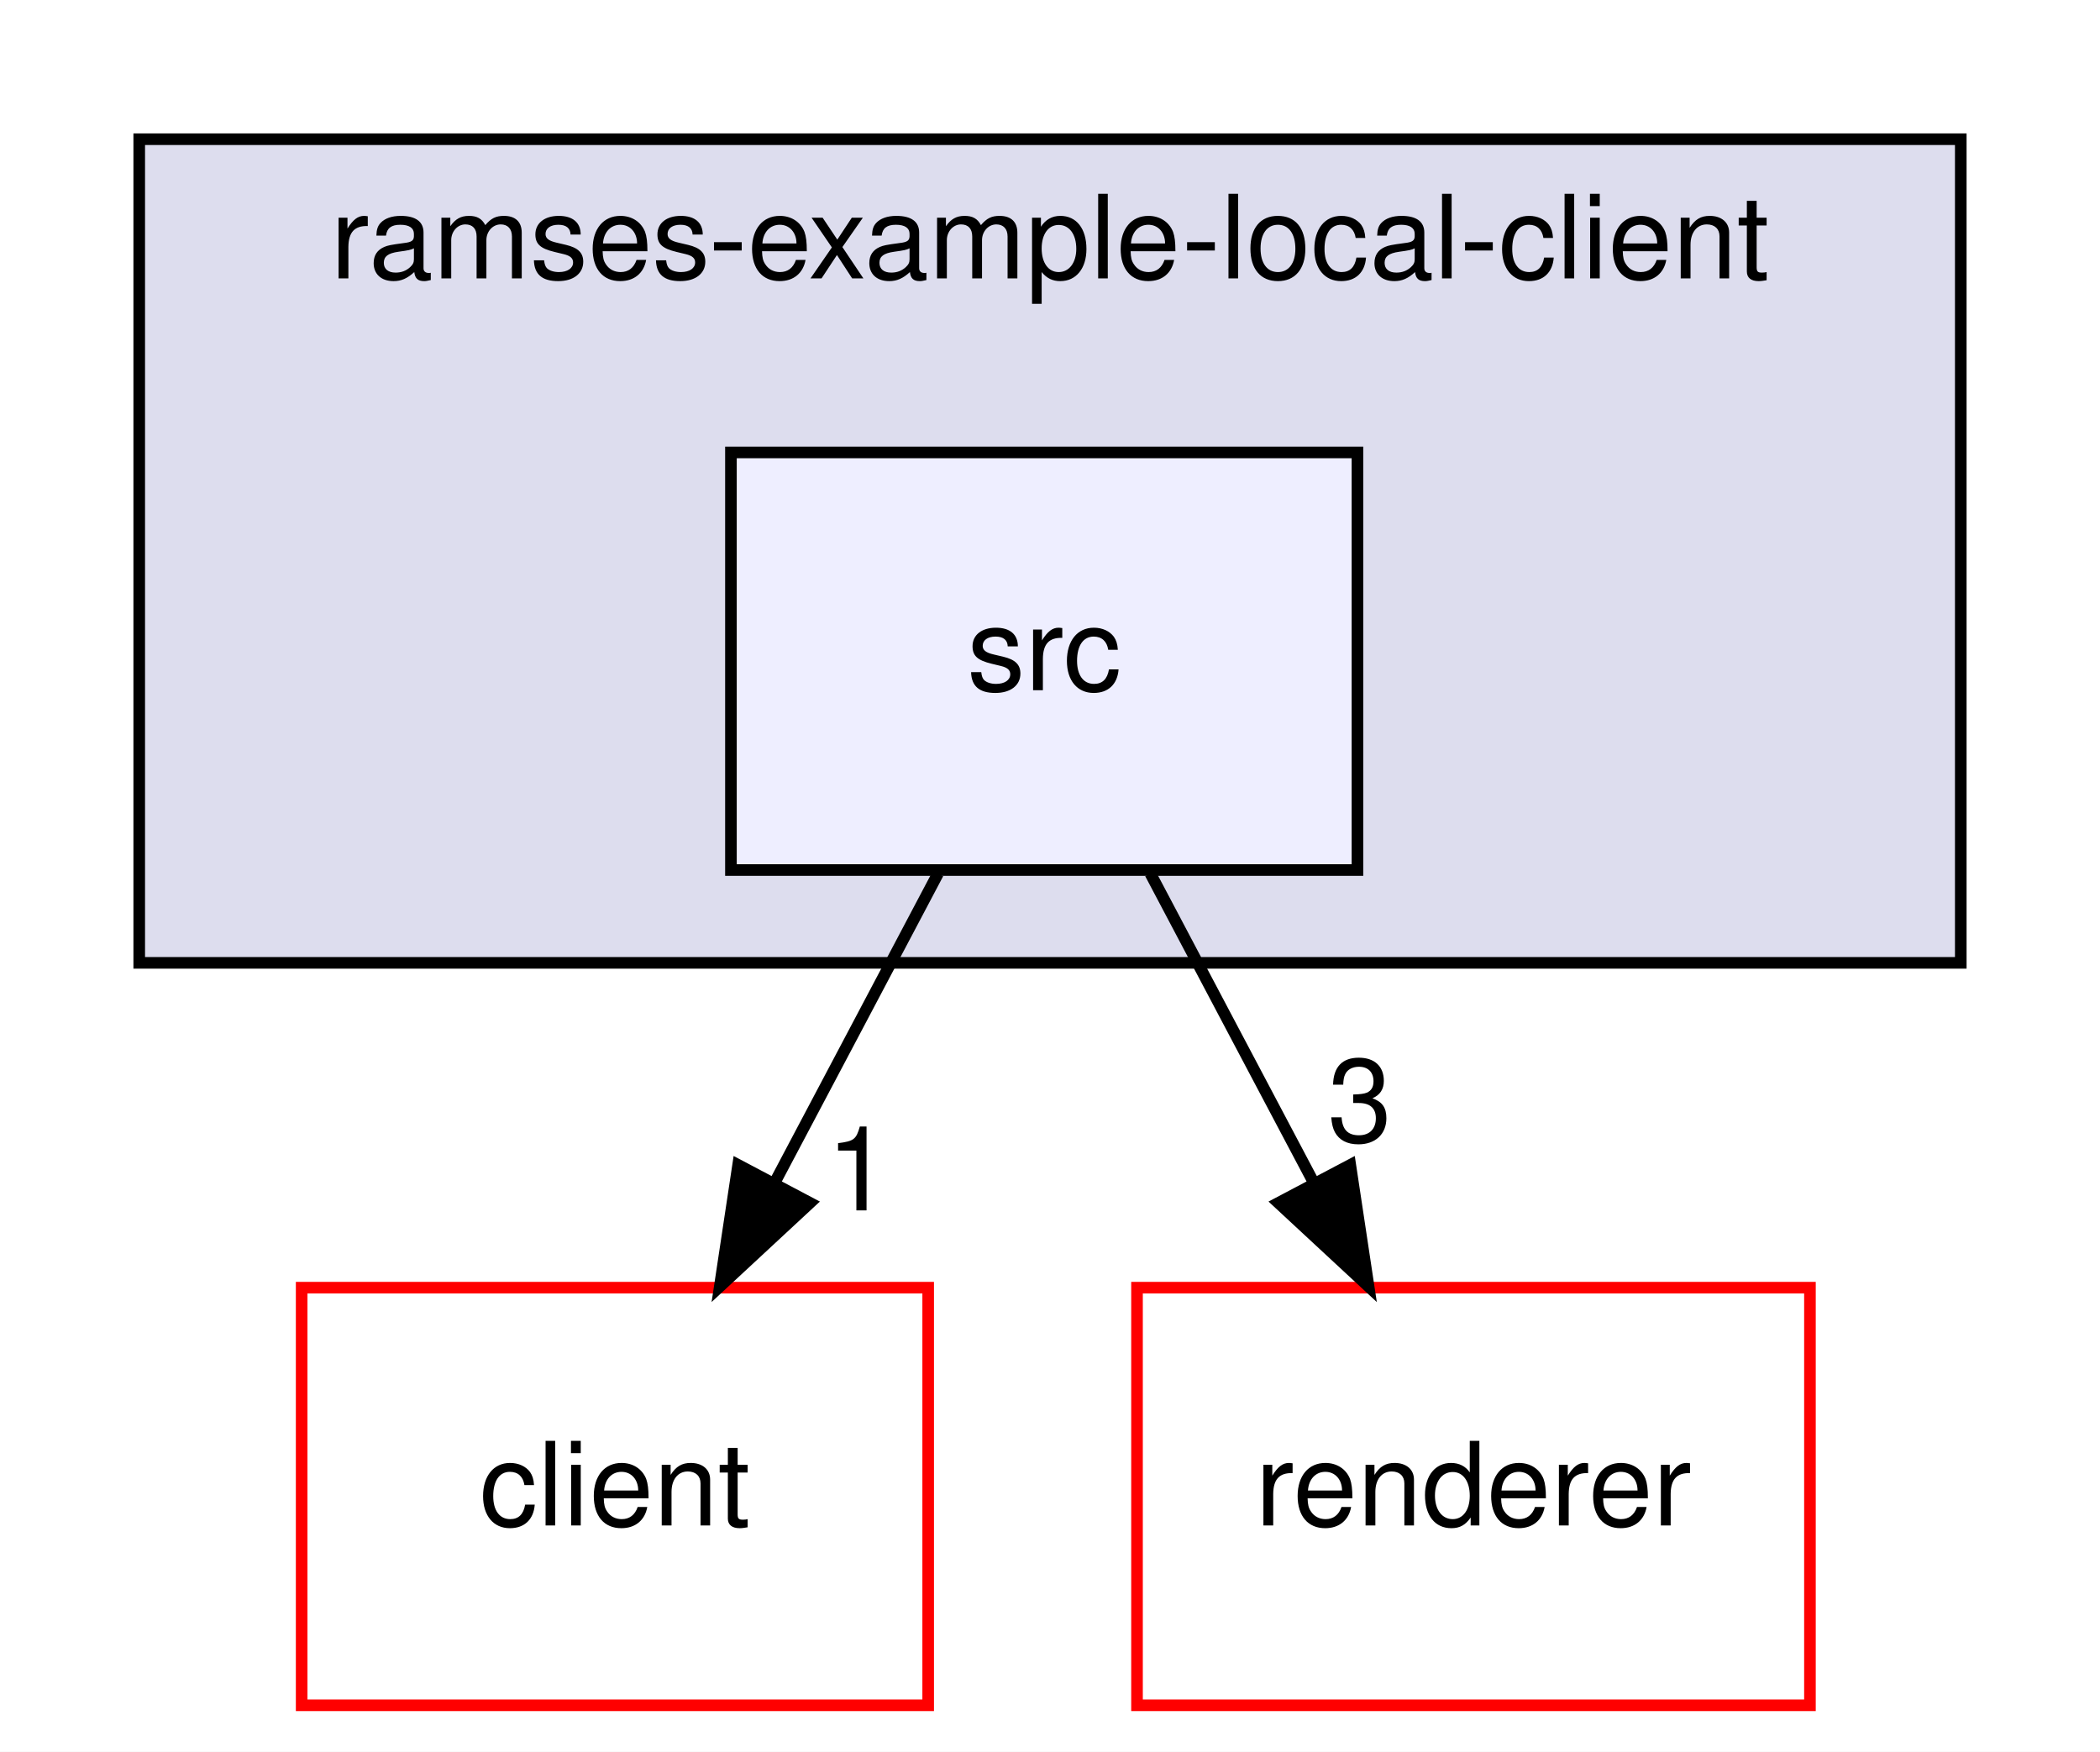
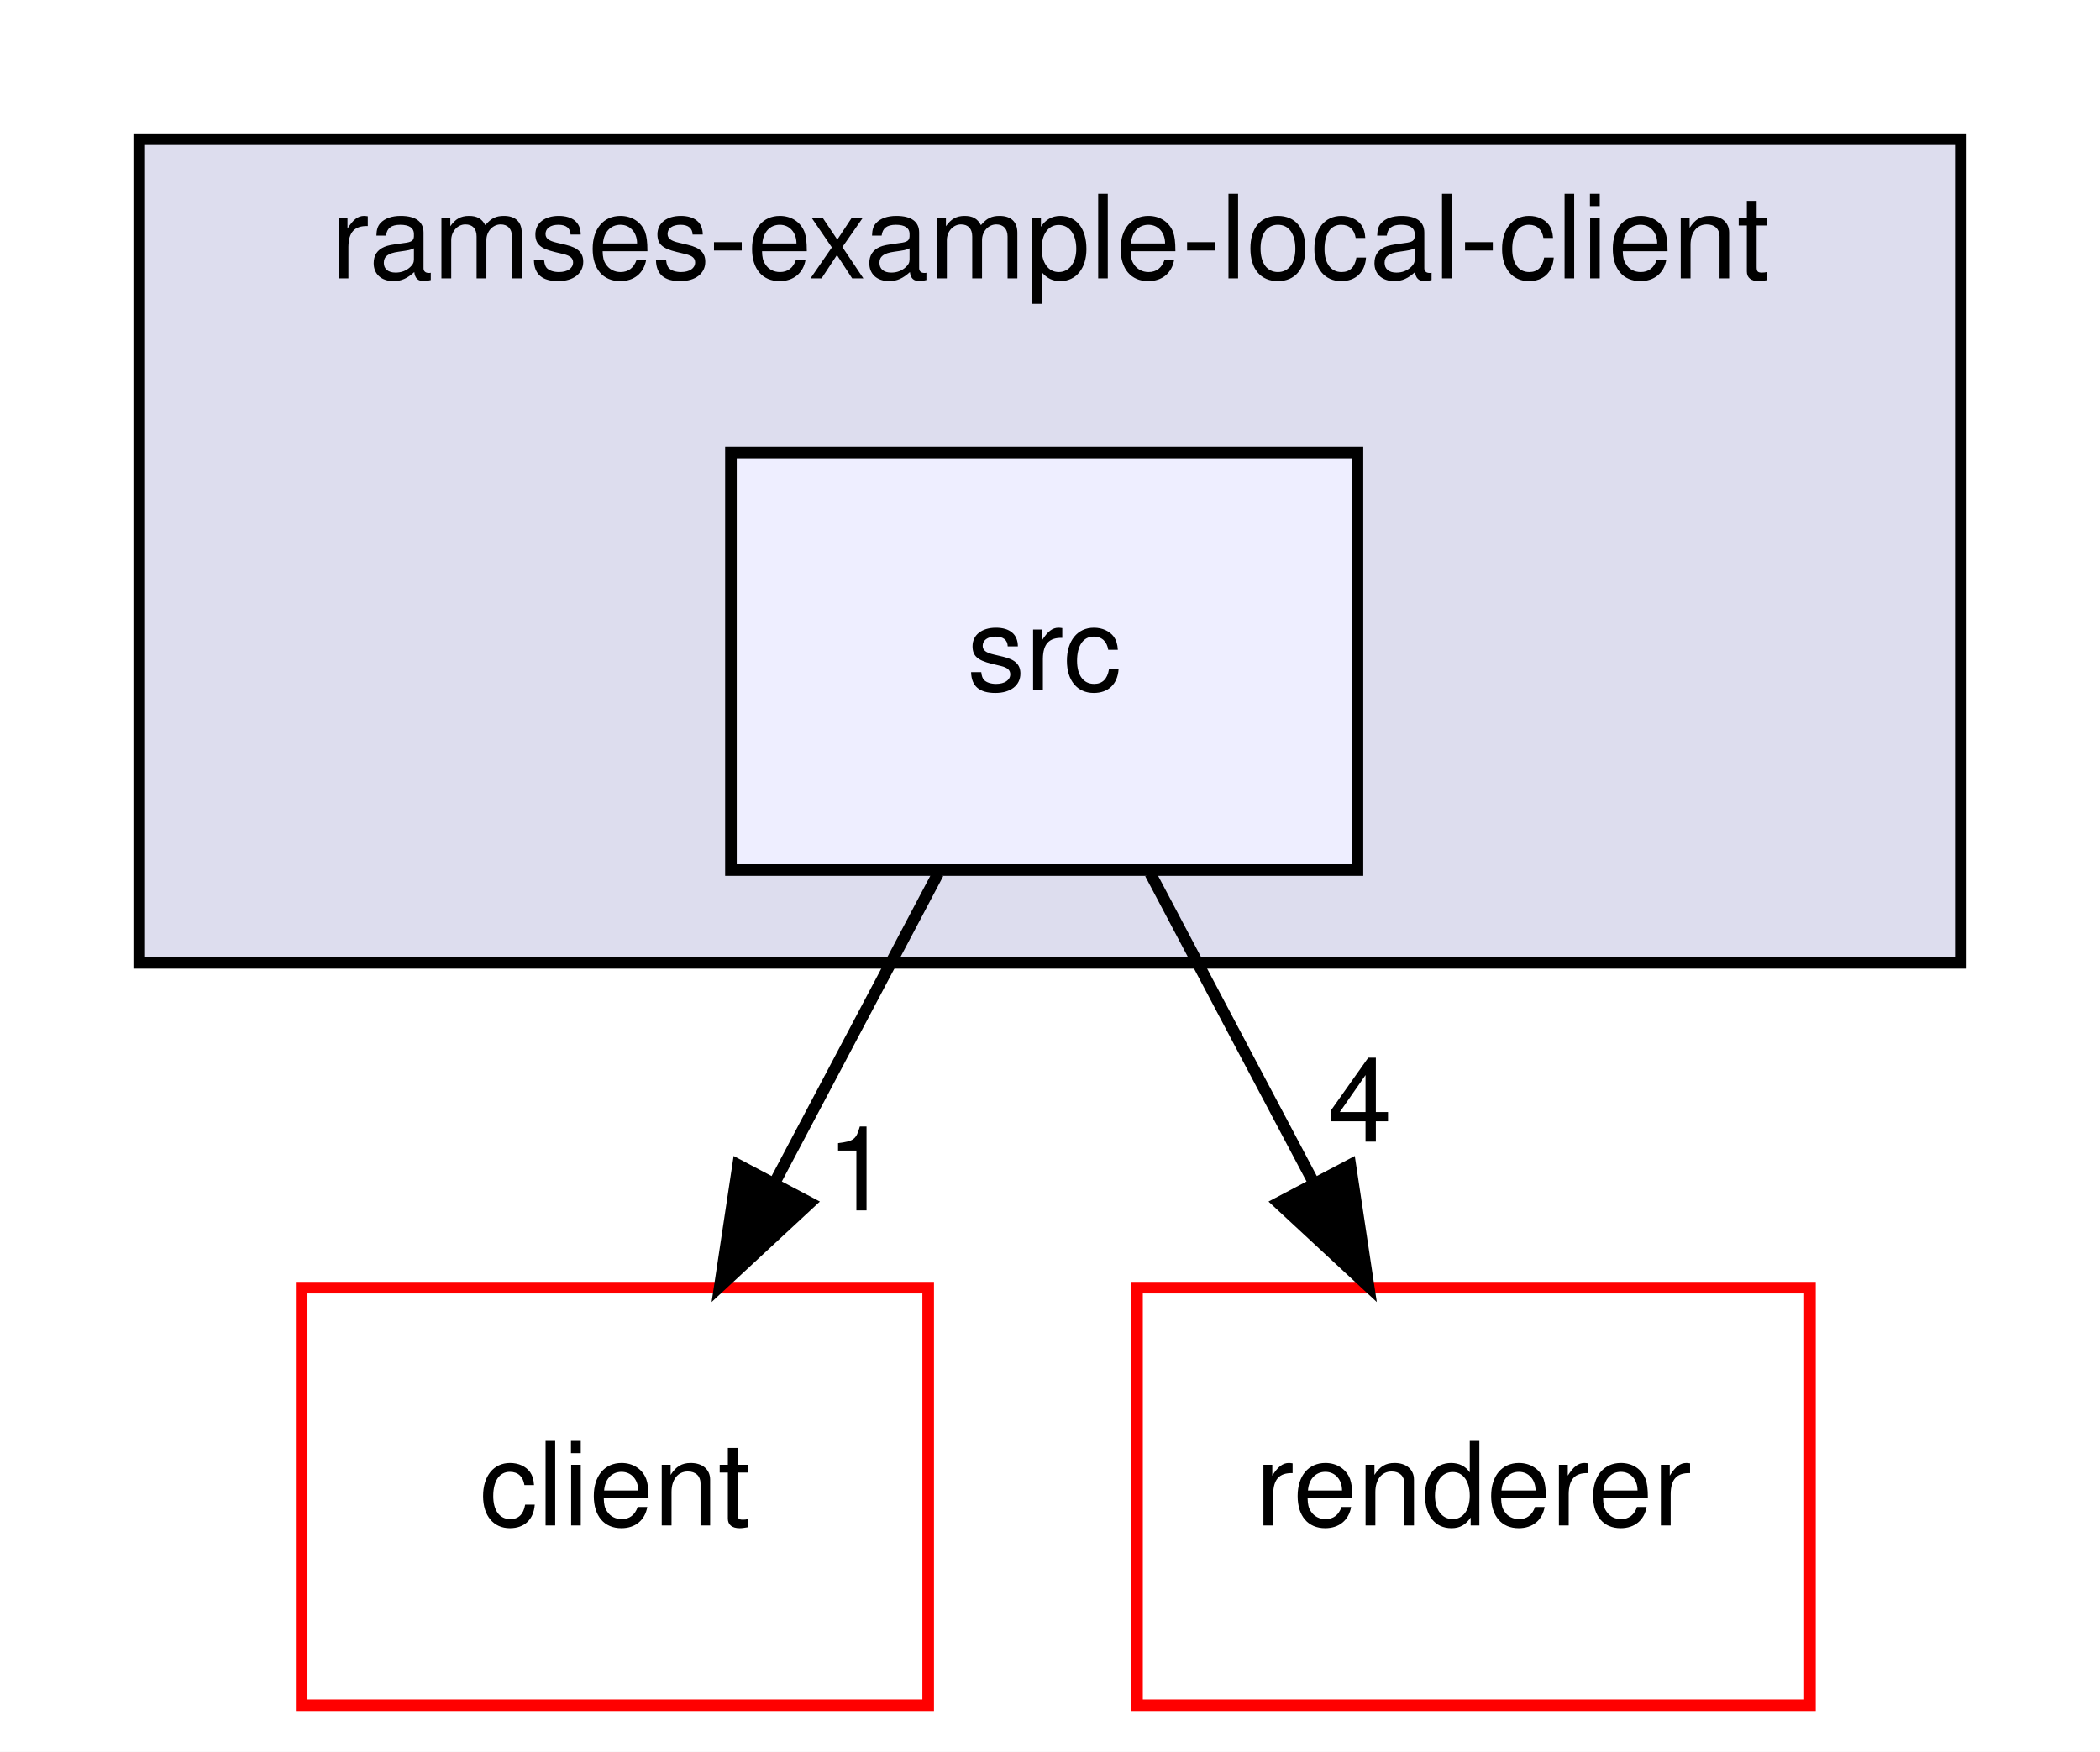
<svg xmlns="http://www.w3.org/2000/svg" xmlns:xlink="http://www.w3.org/1999/xlink" width="181pt" height="151pt" viewBox="0.00 0.00 181.00 151.00">
  <g id="graph0" class="graph" transform="scale(1 1) rotate(0) translate(4 147)">
    <polygon fill="white" stroke="transparent" points="-4,4 -4,-147 177,-147 177,4 -4,4" />
    <g id="clust1" class="cluster">
      <g id="a_clust1">
        <a xlink:href="dir_9315ceba13c7d78dcbfd1e0edcf6a9a8.html" target="_top" xlink:title="ramses-example-local-client">
          <polygon fill="#ddddee" stroke="black" points="8,-64 8,-135 165,-135 165,-64 8,-64" />
          <text text-anchor="middle" x="86.5" y="-123" font-family="Helvetica,sans-Serif" font-size="10.00">ramses-example-local-client</text>
        </a>
      </g>
    </g>
    <g id="node1" class="node">
      <g id="a_node1">
        <a xlink:href="dir_ef9a27505cc1573b5e5864456a1c2541.html" target="_top" xlink:title="src">
          <polygon fill="#eeeeff" stroke="black" points="113,-108 59,-108 59,-72 113,-72 113,-108" />
          <text text-anchor="middle" x="86" y="-87.5" font-family="Helvetica,sans-Serif" font-size="10.00">src</text>
        </a>
      </g>
    </g>
    <g id="node2" class="node">
      <g id="a_node2">
        <a xlink:href="dir_26af246848702a33262a7ef2acf92491.html" target="_top" xlink:title="client">
          <polygon fill="white" stroke="red" points="76,-36 22,-36 22,0 76,0 76,-36" />
          <text text-anchor="middle" x="49" y="-15.5" font-family="Helvetica,sans-Serif" font-size="10.00">client</text>
        </a>
      </g>
    </g>
    <g id="edge1" class="edge">
      <path fill="none" stroke="black" d="M76.85,-71.7C72.6,-63.64 67.44,-53.89 62.73,-44.98" />
      <polygon fill="black" stroke="black" points="65.81,-43.31 58.04,-36.1 59.62,-46.58 65.81,-43.31" />
      <g id="a_edge1-headlabel">
        <a xlink:href="dir_000054_000001.html" target="_top" xlink:title="1">
          <text text-anchor="middle" x="70" y="-42.66" font-family="Helvetica,sans-Serif" font-size="10.00">1</text>
        </a>
      </g>
    </g>
    <g id="node3" class="node">
      <g id="a_node3">
        <a xlink:href="dir_4797b4e6785279b55036fb4e0c62a1b2.html" target="_top" xlink:title="renderer">
          <polygon fill="white" stroke="red" points="152,-36 94,-36 94,0 152,0 152,-36" />
          <text text-anchor="middle" x="123" y="-15.5" font-family="Helvetica,sans-Serif" font-size="10.00">renderer</text>
        </a>
      </g>
    </g>
    <g id="edge2" class="edge">
      <path fill="none" stroke="black" d="M95.15,-71.7C99.4,-63.64 104.56,-53.89 109.27,-44.98" />
      <polygon fill="black" stroke="black" points="112.38,-46.58 113.96,-36.1 106.19,-43.31 112.38,-46.58" />
      <g id="a_edge2-headlabel">
-         <a xlink:href="dir_000054_000083.html" target="_top" xlink:title="3">
-           <text text-anchor="middle" x="113.21" y="-48.59" font-family="Helvetica,sans-Serif" font-size="10.00">3</text>
+         <a xlink:href="dir_000054_000083.html" target="_top" xlink:title="4">
+           <text text-anchor="middle" x="113.21" y="-48.59" font-family="Helvetica,sans-Serif" font-size="10.00">4</text>
        </a>
      </g>
    </g>
  </g>
</svg>
